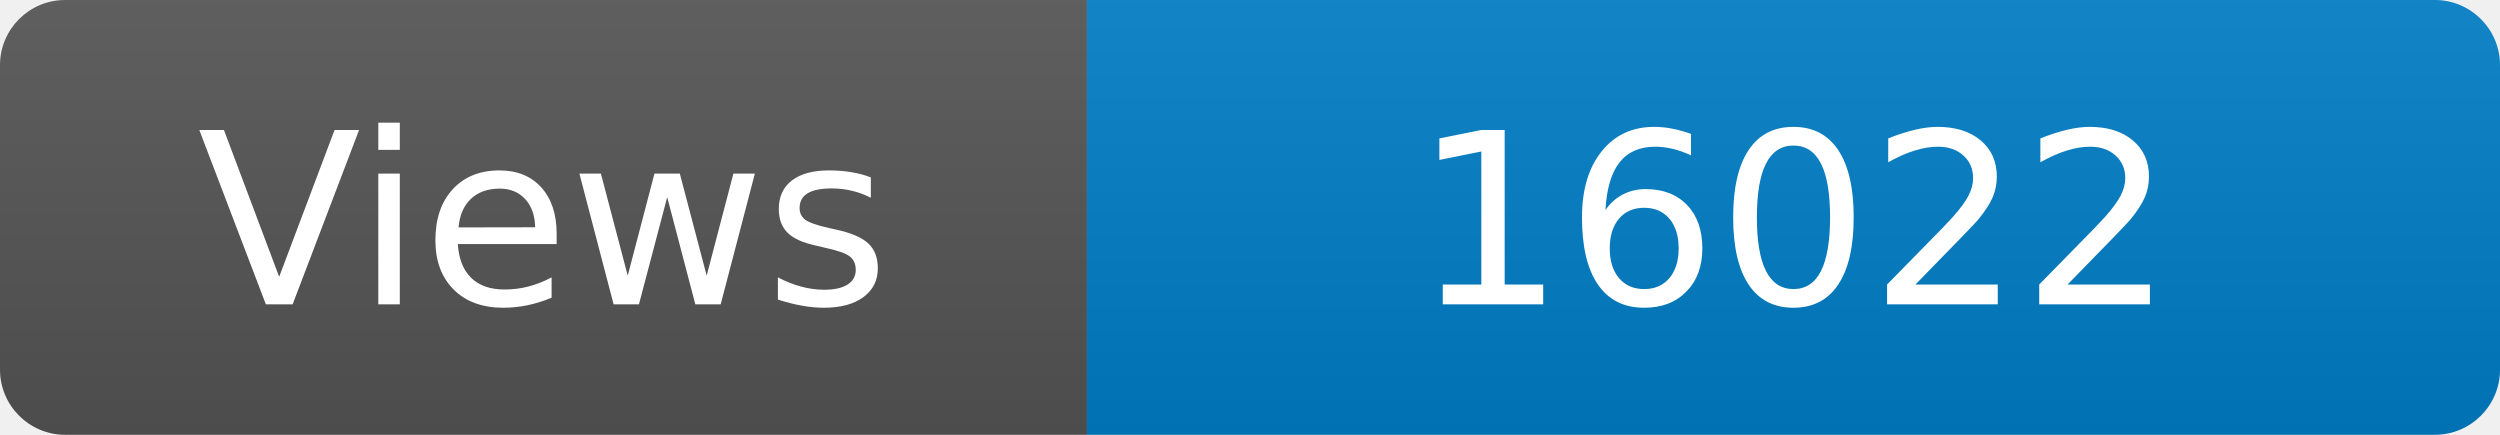
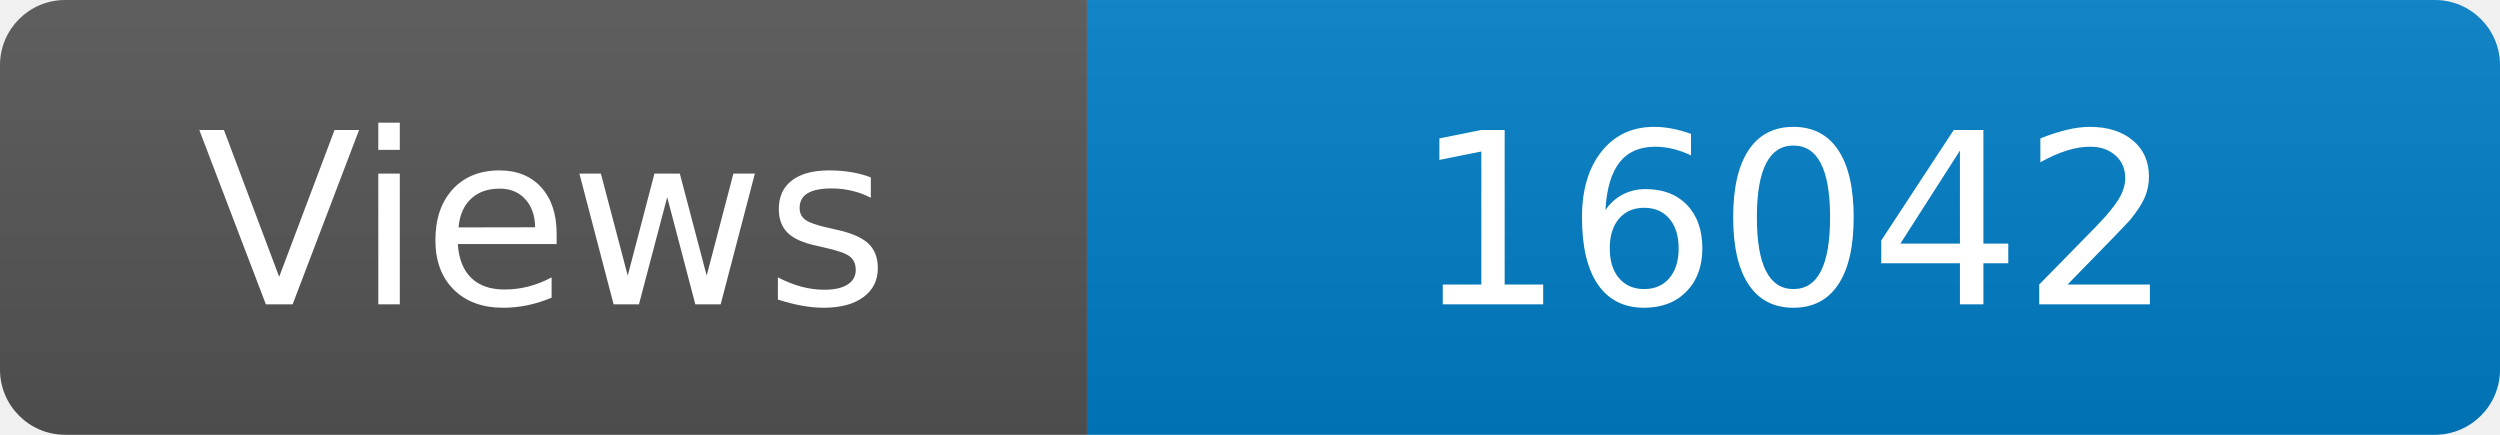
<svg xmlns="http://www.w3.org/2000/svg" width="115" height="20" role="img" aria-label="Maintained?: yes">
  <linearGradient id="s" x2="0" y2="100%">
    <stop offset="0" stop-color="#bbb" stop-opacity=".1" />
    <stop offset="1" stop-opacity=".1" />
  </linearGradient>
  <clipPath id="r">
    <rect width="115" height="20" rx="3" fill="#fff" />
  </clipPath>
  <g clip-path="url(#r)">
    <rect width="50" height="20" fill="#555" />
    <rect x="50" width="160" height="20" fill="#007ec6" />
    <rect width="115" height="20" fill="url(#s)" />
  </g>
  <g fill="#fff" text-anchor="middle" font-family="Verdana,Geneva,DejaVu Sans,sans-serif" font-size="110">
    <text x="250" y="140" transform="scale(.1)" fill="#fff">Views</text>
-     <text x="825" y="140" transform="scale(.1)" fill="#fff">16022</text>
+     <text x="825" y="140" transform="scale(.1)" fill="#fff">16042</text>
  </g>
</svg>
